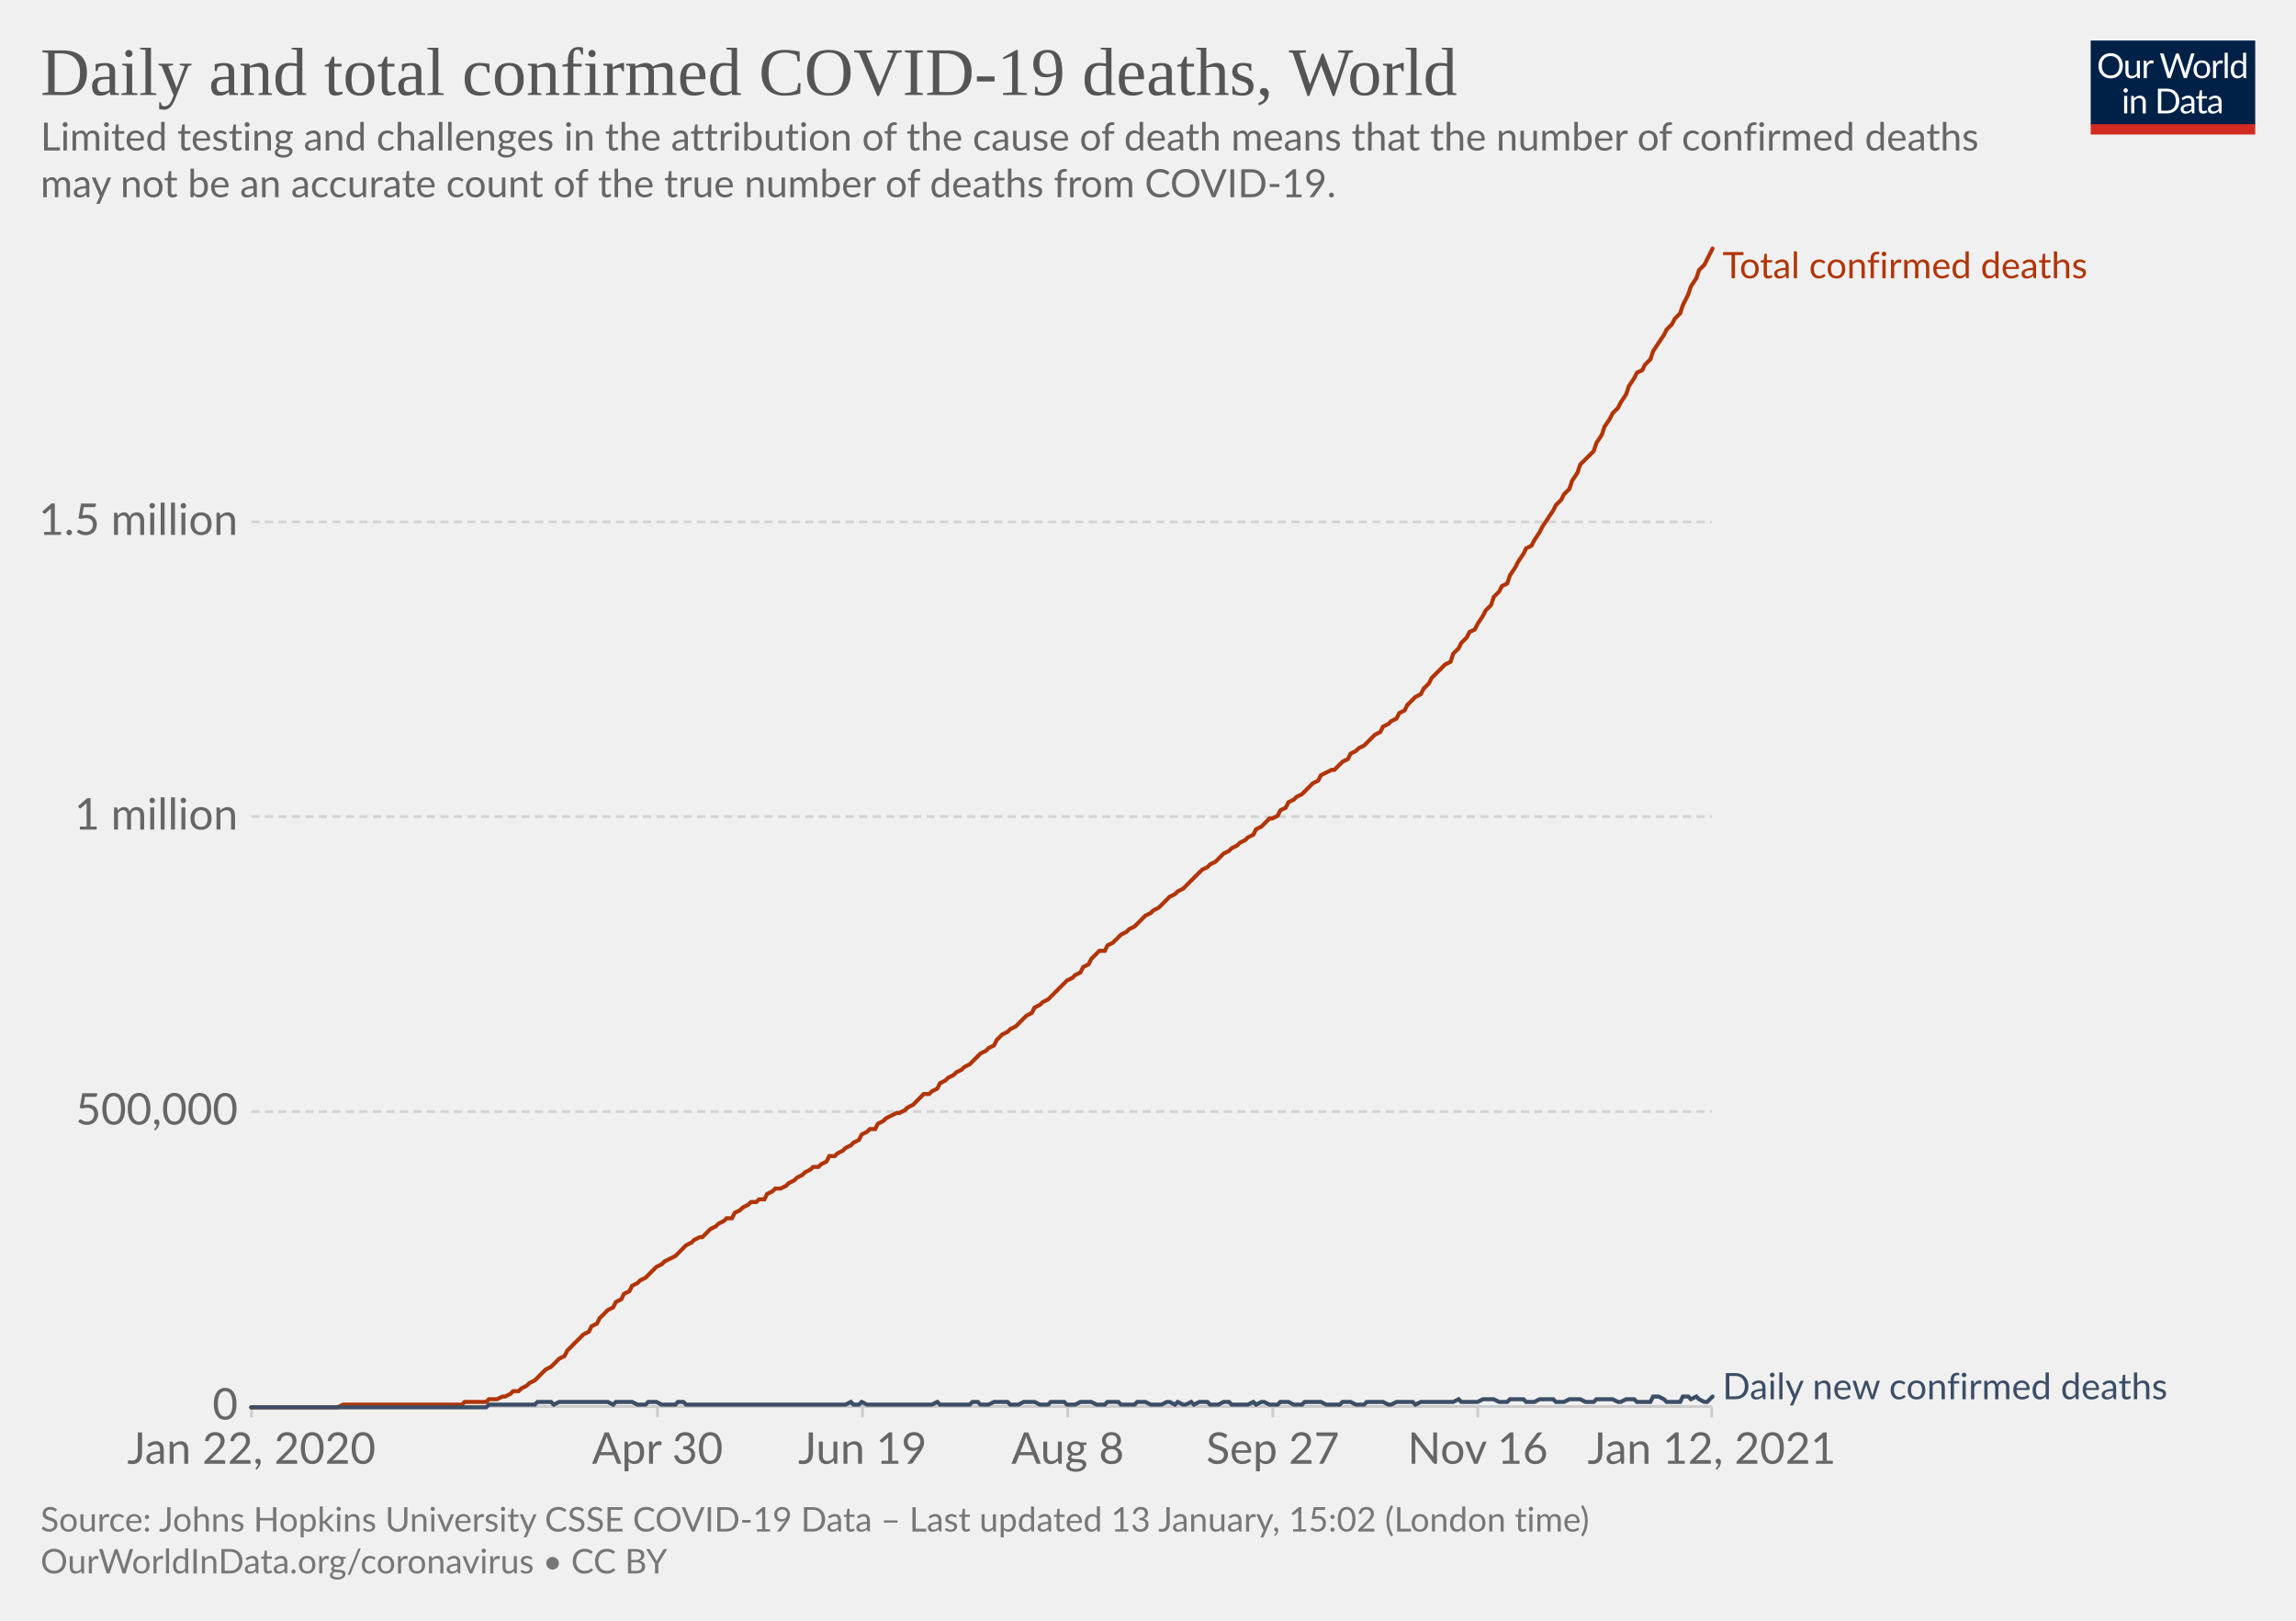
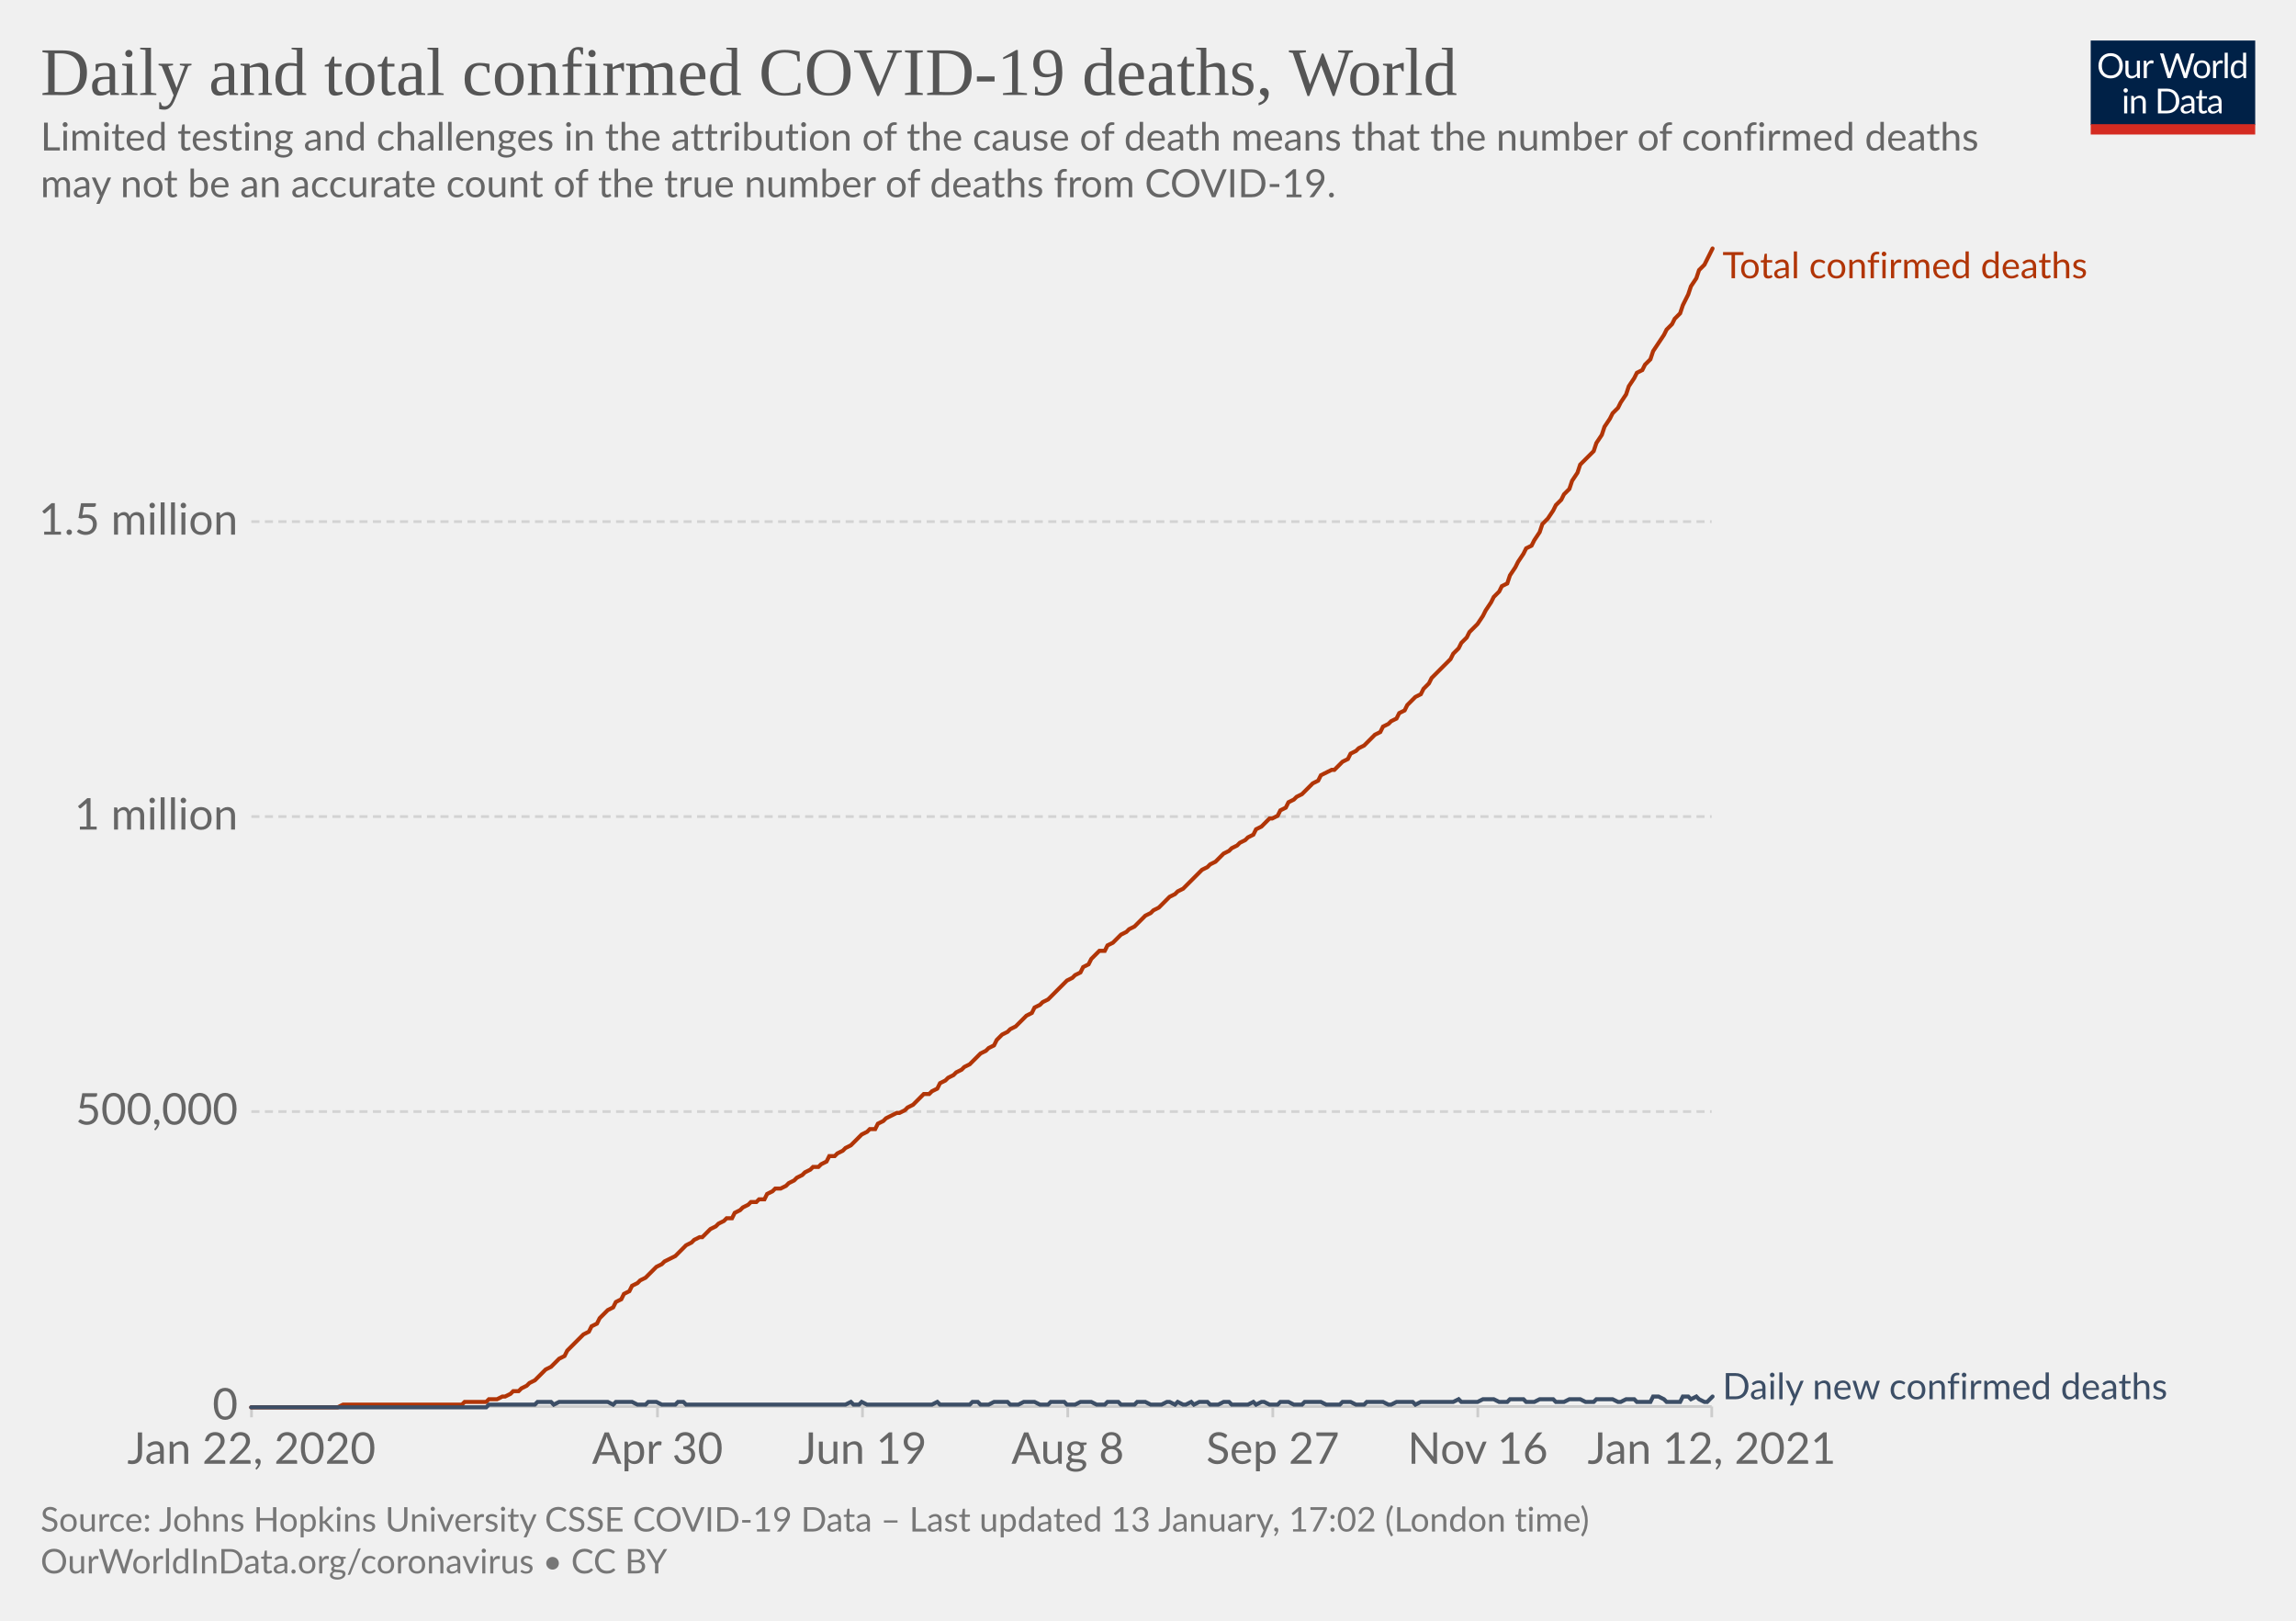
<svg xmlns="http://www.w3.org/2000/svg" version="1.1" style="background-color:#fff;-webkit-font-smoothing:antialiased" width="850" height="600" viewBox="0 0 850 600" font-family="Lato,'Helvetica Neue',Helvetica,Arial,sans-serif" font-size="18" text-rendering="optimizeLegibility">
  <g class="HeaderView">
    <g transform="matrix(.29 0 0 .29 774 15)">
      <svg width="210" height="120" viewBox="0 0 210 120" fill="none">
        <g clip-path="url(#clip0)">
          <path d="M0 0h210v107.89H0V0z" fill="#002147" />
          <path d="M40.98 32.25c0 2.36-.38 4.53-1.12 6.51a14.26 14.26 0 01-8.1 8.4c-1.9.78-4.02 1.17-6.34 1.17a16.6 16.6 0 01-6.33-1.17 14.31 14.31 0 01-8.08-8.4 18.29 18.29 0 01-1.12-6.51c0-2.36.38-4.53 1.12-6.5.75-1.97 1.8-3.67 3.17-5.1a14.32 14.32 0 014.9-3.34c1.92-.8 4.03-1.19 6.34-1.19 2.32 0 4.43.4 6.34 1.19 1.92.8 3.56 1.9 4.93 3.34a14.87 14.87 0 013.17 5.1 18.1 18.1 0 011.12 6.5zm-4.38 0c0-1.94-.26-3.68-.8-5.22a10.91 10.91 0 00-2.24-3.89 9.68 9.68 0 00-3.52-2.46 11.95 11.95 0 00-4.62-.86c-1.68 0-3.21.28-4.6.86a9.88 9.88 0 00-3.54 2.46 10.91 10.91 0 00-2.24 3.9c-.53 1.53-.8 3.27-.8 5.2 0 1.94.27 3.68.8 5.22a11.17 11.17 0 002.24 3.9 10.01 10.01 0 003.55 2.44c1.38.56 2.9.83 4.6.83s3.24-.27 4.61-.83a9.8 9.8 0 003.52-2.44 11.17 11.17 0 002.25-3.9c.53-1.54.8-3.28.8-5.21zm26.22-6.54V48H60.5c-.56 0-.9-.27-1.05-.81l-.31-2.4a12.45 12.45 0 01-3.26 2.6c-1.2.64-2.58.96-4.13.96-1.22 0-2.3-.2-3.24-.6a6.52 6.52 0 01-2.33-1.7 7.37 7.37 0 01-1.43-2.67c-.3-1.04-.46-2.2-.46-3.45V25.7h3.91v14.22c0 1.68.38 2.99 1.15 3.91.77.93 1.96 1.39 3.54 1.39 1.16 0 2.24-.27 3.23-.82a10.42 10.42 0 002.8-2.28V25.7h3.91zm8.61 4.47a9.94 9.94 0 012.6-3.56 5.64 5.64 0 013.76-1.3c.47 0 .92.05 1.34.15.44.1.83.27 1.17.49l-.3 2.92c-.09.37-.3.55-.66.55-.2 0-.5-.04-.9-.13a6.21 6.21 0 00-3.24.18 4.23 4.23 0 00-1.47.92c-.42.4-.81.9-1.17 1.5-.33.58-.64 1.26-.92 2.02V48H67.7V25.71h2.25c.42 0 .72.08.88.25.16.16.27.44.33.83l.26 3.39zm61.16-13.7L122.75 48h-3.82l-7.99-24.05a21.95 21.95 0 01-.42-1.58 38.36 38.36 0 01-.44 1.58L102.05 48h-3.83L88.4 16.47h3.54c.38 0 .7.1.95.29.26.2.43.43.5.73l6.52 21.9.28 1.28.29 1.46.3-1.46.38-1.27 7.41-21.91c.1-.25.26-.48.51-.69.27-.22.58-.33.95-.33h1.23c.38 0 .69.1.92.29a1.77 1.77 0 01.53.73l7.4 21.9a28.4 28.4 0 01.68 2.62 29.52 29.52 0 01.52-2.61l6.54-21.91a1.31 1.31 0 01.48-.7c.27-.21.58-.32.95-.32h3.32zm9.35 8.88c1.63 0 3.1.27 4.4.82a9.43 9.43 0 015.46 5.94c.5 1.4.74 2.98.74 4.73 0 1.76-.25 3.34-.74 4.75a9.43 9.43 0 01-5.46 5.92c-1.3.52-2.77.79-4.4.79-1.64 0-3.12-.27-4.44-.8a9.42 9.42 0 01-3.35-2.3c-.92-1-1.63-2.2-2.13-3.61-.49-1.41-.73-3-.73-4.75s.24-3.33.73-4.73c.5-1.43 1.2-2.64 2.13-3.63a9.4 9.4 0 013.35-2.31c1.32-.55 2.8-.82 4.44-.82zm0 19.89c2.2 0 3.84-.73 4.93-2.2 1.08-1.48 1.63-3.54 1.63-6.18 0-2.66-.55-4.72-1.63-6.2-1.09-1.49-2.73-2.23-4.93-2.23-1.12 0-2.09.2-2.93.57a5.71 5.71 0 00-2.06 1.65 7.5 7.5 0 00-1.24 2.67c-.26 1.04-.4 2.22-.4 3.54 0 2.64.55 4.7 1.64 6.18 1.1 1.47 2.76 2.2 4.99 2.2zm17.97-15.07a9.94 9.94 0 012.6-3.56 5.64 5.64 0 013.76-1.3c.47 0 .91.05 1.34.15.44.1.83.27 1.16.49l-.28 2.92c-.09.37-.31.55-.66.55-.2 0-.5-.04-.9-.13a6.2 6.2 0 00-3.24.18 4.23 4.23 0 00-1.47.92c-.43.4-.82.9-1.17 1.5a13.1 13.1 0 00-.92 2.02V48h-3.94V25.71h2.24c.43 0 .72.08.88.25.17.16.28.44.33.83l.27 3.39zm15.04-14.59V48h-3.92V15.6h3.92zm19.55 15.43a6.22 6.22 0 00-2.38-2.05 6.7 6.7 0 00-2.86-.6c-2.07 0-3.66.75-4.77 2.23-1.12 1.48-1.68 3.6-1.68 6.33 0 1.46.13 2.7.38 3.74a7.29 7.29 0 001.1 2.56 4.35 4.35 0 001.78 1.45c.7.3 1.5.46 2.4.46 1.29 0 2.41-.3 3.36-.88a9.6 9.6 0 002.67-2.49V31.02zm3.91-15.43V48h-2.33c-.56 0-.9-.27-1.06-.81l-.35-2.71a12.13 12.13 0 01-3.25 2.77 8.28 8.28 0 01-4.23 1.06 7.31 7.31 0 01-6.14-2.9c-.73-.96-1.3-2.15-1.69-3.57a18.35 18.35 0 01.07-9.48 11.29 11.29 0 011.89-3.7 8.7 8.7 0 017.06-3.34 7.96 7.96 0 016.12 2.62V15.59h3.91zM46.61 70.71V93H42.7V70.71h3.91zm.84-7c0 .39-.08.75-.24 1.09a2.81 2.81 0 01-1.52 1.47 2.67 2.67 0 01-2.16 0 2.9 2.9 0 01-1.45-1.47 2.67 2.67 0 010-2.16c.15-.35.35-.65.6-.9.25-.27.53-.47.85-.62a2.67 2.67 0 012.16 0c.35.15.65.35.9.62.27.25.47.55.62.9.16.34.24.7.24 1.08zm7.97 10.24c.49-.54 1-1.04 1.54-1.48a9.85 9.85 0 013.66-1.84 8.96 8.96 0 015.43.35c.94.4 1.72.97 2.33 1.71a7.36 7.36 0 011.43 2.67c.32 1.04.49 2.19.49 3.45V93h-3.94V78.81c0-1.69-.4-3-1.17-3.92-.76-.93-1.93-1.4-3.5-1.4a6.6 6.6 0 00-3.25.83c-1 .56-1.92 1.31-2.77 2.27V93h-3.94V70.71h2.35c.56 0 .9.28 1.04.82l.3 2.42zm57.7 3.3c0 2.36-.37 4.5-1.11 6.44a14.3 14.3 0 01-3.17 4.98 14.1 14.1 0 01-4.93 3.2c-1.9.76-4.02 1.13-6.33 1.13H85.8V61.47h11.77c2.31 0 4.42.39 6.33 1.15a13.8 13.8 0 018.1 8.18 17.75 17.75 0 011.12 6.45zm-4.37 0c0-1.94-.26-3.67-.8-5.2a10.94 10.94 0 00-2.23-3.87 9.57 9.57 0 00-3.53-2.42 12.23 12.23 0 00-4.61-.83h-7.5v24.62h7.5c1.7 0 3.24-.28 4.61-.84a9.7 9.7 0 003.53-2.4 10.94 10.94 0 002.24-3.87c.53-1.53.8-3.26.8-5.2zm19.8 5.72c-1.8.06-3.34.2-4.62.44-1.26.22-2.3.51-3.1.88-.8.36-1.37.8-1.74 1.3-.35.5-.53 1.05-.53 1.67 0 .58.1 1.1.3 1.52a3 3 0 00.76 1.05c.34.27.73.46 1.17.6a6.13 6.13 0 001.45.17 7.28 7.28 0 003.5-.81 11.95 11.95 0 002.82-2.2v-4.62zm-12.65-9.11a12.73 12.73 0 013.98-2.66c1.43-.59 3-.88 4.73-.88 1.25 0 2.36.2 3.33.61a6.81 6.81 0 013.94 4.38c.33 1.04.5 2.19.5 3.43V93h-1.74a1.8 1.8 0 01-.88-.18c-.2-.13-.36-.38-.48-.74l-.44-2.12-1.72 1.46a9.48 9.48 0 01-3.74 1.7c-.69.15-1.46.23-2.3.23-.87 0-1.69-.12-2.45-.35a5.34 5.34 0 01-3.34-2.93 6.64 6.64 0 01-.49-2.64c0-.88.25-1.72.73-2.53a6.33 6.33 0 012.35-2.17c1.09-.63 2.5-1.15 4.25-1.54 1.75-.41 3.89-.65 6.42-.7v-1.75c0-1.73-.37-3.03-1.12-3.91-.75-.9-1.84-1.34-3.28-1.34-.97 0-1.78.12-2.44.37-.64.23-1.2.5-1.7.81l-1.23.82c-.33.23-.67.35-1 .35-.27 0-.5-.07-.69-.2a2.1 2.1 0 01-.48-.53l-.7-1.25zm27.67 19.5c-1.76 0-3.12-.5-4.07-1.48-.94-.98-1.41-2.4-1.41-4.25V74h-2.68a.9.9 0 01-.6-.2c-.16-.14-.24-.36-.24-.66v-1.56l3.65-.46.9-6.89a.9.9 0 01.29-.52.88.88 0 01.62-.22H142v7.67h6.44V74H142v13.38c0 .94.22 1.63.68 2.09.45.45 1.04.68 1.76.68a3.21 3.21 0 001.85-.53l.55-.35c.16-.12.3-.18.41-.18.2 0 .4.13.55.38l1.15 1.87a7.45 7.45 0 01-2.44 1.5 8.53 8.53 0 01-2.95.52zm19.68-10.4c-1.8.07-3.34.21-4.62.45-1.26.22-2.3.51-3.1.88-.8.36-1.37.8-1.74 1.3-.35.5-.53 1.05-.53 1.67 0 .58.1 1.1.3 1.52a2.9 2.9 0 00.76 1.05c.34.27.73.46 1.17.6a6.13 6.13 0 001.45.17 7.3 7.3 0 003.5-.81 12.04 12.04 0 002.82-2.2v-4.62zm-12.65-9.1a12.72 12.72 0 013.99-2.66c1.42-.59 3-.88 4.72-.88 1.25 0 2.36.2 3.33.61a6.81 6.81 0 013.94 4.38c.33 1.04.5 2.19.5 3.43V93h-1.74a1.8 1.8 0 01-.88-.18c-.2-.13-.36-.38-.48-.74l-.44-2.12-1.72 1.46a9.48 9.48 0 01-3.74 1.7c-.69.15-1.46.23-2.3.23-.87 0-1.69-.12-2.45-.35a5.33 5.33 0 01-3.34-2.93 6.62 6.62 0 01-.49-2.64c0-.88.25-1.72.73-2.53a6.33 6.33 0 012.35-2.17c1.09-.63 2.5-1.15 4.25-1.54a31.2 31.2 0 016.42-.7v-1.75c0-1.73-.37-3.03-1.12-3.91-.75-.9-1.84-1.34-3.28-1.34-.97 0-1.78.12-2.44.37-.64.23-1.2.5-1.7.81l-1.22.82c-.34.23-.68.35-1.02.35-.26 0-.49-.07-.68-.2a1.88 1.88 0 01-.48-.53l-.7-1.25zM40.98 32.25c0 2.36-.38 4.53-1.12 6.51a14.26 14.26 0 01-8.1 8.4c-1.9.78-4.02 1.17-6.34 1.17a16.6 16.6 0 01-6.33-1.17 14.31 14.31 0 01-8.08-8.4 18.29 18.29 0 01-1.12-6.51c0-2.36.38-4.53 1.12-6.5.75-1.97 1.8-3.67 3.17-5.1a14.32 14.32 0 014.9-3.34c1.92-.8 4.03-1.19 6.34-1.19 2.32 0 4.43.4 6.34 1.19 1.92.8 3.56 1.9 4.93 3.34a14.87 14.87 0 013.17 5.1 18.1 18.1 0 011.12 6.5zm-4.38 0c0-1.94-.26-3.68-.8-5.22a10.91 10.91 0 00-2.24-3.89 9.68 9.68 0 00-3.52-2.46 11.95 11.95 0 00-4.62-.86c-1.68 0-3.21.28-4.6.86a9.88 9.88 0 00-3.54 2.46 10.91 10.91 0 00-2.24 3.9c-.53 1.53-.8 3.27-.8 5.2 0 1.94.27 3.68.8 5.22a11.17 11.17 0 002.24 3.9 10.01 10.01 0 003.55 2.44c1.38.56 2.9.83 4.6.83s3.24-.27 4.61-.83a9.8 9.8 0 003.52-2.44 11.17 11.17 0 002.25-3.9c.53-1.54.8-3.28.8-5.21zm26.22-6.54V48H60.5c-.56 0-.9-.27-1.05-.81l-.31-2.4a12.45 12.45 0 01-3.26 2.6c-1.2.64-2.58.96-4.13.96-1.22 0-2.3-.2-3.24-.6a6.52 6.52 0 01-2.33-1.7 7.37 7.37 0 01-1.43-2.67c-.3-1.04-.46-2.2-.46-3.45V25.7h3.91v14.22c0 1.68.38 2.99 1.15 3.91.77.93 1.96 1.39 3.54 1.39 1.16 0 2.24-.27 3.23-.82a10.42 10.42 0 002.8-2.28V25.7h3.91zm8.61 4.47a9.94 9.94 0 012.6-3.56 5.64 5.64 0 013.76-1.3c.47 0 .92.05 1.34.15.44.1.83.27 1.17.49l-.3 2.92c-.09.37-.3.55-.66.55-.2 0-.5-.04-.9-.13a6.21 6.21 0 00-3.24.18 4.23 4.23 0 00-1.47.92c-.42.4-.81.9-1.17 1.5-.33.58-.64 1.26-.92 2.02V48H67.7V25.71h2.25c.42 0 .72.08.88.25.16.16.27.44.33.83l.26 3.39zm61.16-13.7L122.75 48h-3.82l-7.99-24.05a21.95 21.95 0 01-.42-1.58 38.36 38.36 0 01-.44 1.58L102.05 48h-3.83L88.4 16.47h3.54c.38 0 .7.1.95.29.26.2.43.43.5.73l6.52 21.9.28 1.28.29 1.46.3-1.46.38-1.27 7.41-21.91c.1-.25.26-.48.51-.69.27-.22.58-.33.95-.33h1.23c.38 0 .69.1.92.29a1.77 1.77 0 01.53.73l7.4 21.9a28.4 28.4 0 01.68 2.62 29.52 29.52 0 01.52-2.61l6.54-21.91a1.31 1.31 0 01.48-.7c.27-.21.58-.32.95-.32h3.32zm9.35 8.88c1.63 0 3.1.27 4.4.82a9.43 9.43 0 015.46 5.94c.5 1.4.74 2.98.74 4.73 0 1.76-.25 3.34-.74 4.75a9.43 9.43 0 01-5.46 5.92c-1.3.52-2.77.79-4.4.79-1.64 0-3.12-.27-4.44-.8a9.42 9.42 0 01-3.35-2.3c-.92-1-1.63-2.2-2.13-3.61-.49-1.41-.73-3-.73-4.75s.24-3.33.73-4.73c.5-1.43 1.2-2.64 2.13-3.63a9.4 9.4 0 013.35-2.31c1.32-.55 2.8-.82 4.44-.82zm0 19.89c2.2 0 3.84-.73 4.93-2.2 1.08-1.48 1.63-3.54 1.63-6.18 0-2.66-.55-4.72-1.63-6.2-1.09-1.49-2.73-2.23-4.93-2.23-1.12 0-2.09.2-2.93.57a5.71 5.71 0 00-2.06 1.65 7.5 7.5 0 00-1.24 2.67c-.26 1.04-.4 2.22-.4 3.54 0 2.64.55 4.7 1.64 6.18 1.1 1.47 2.76 2.2 4.99 2.2zm17.97-15.07a9.94 9.94 0 012.6-3.56 5.64 5.64 0 013.76-1.3c.47 0 .91.05 1.34.15.44.1.83.27 1.16.49l-.28 2.92c-.09.37-.31.55-.66.55-.2 0-.5-.04-.9-.13a6.2 6.2 0 00-3.24.18 4.23 4.23 0 00-1.47.92c-.43.4-.82.9-1.17 1.5a13.1 13.1 0 00-.92 2.02V48h-3.94V25.71h2.24c.43 0 .72.08.88.25.17.16.28.44.33.83l.27 3.39zm15.04-14.59V48h-3.92V15.6h3.92zm19.55 15.43a6.22 6.22 0 00-2.38-2.05 6.7 6.7 0 00-2.86-.6c-2.07 0-3.66.75-4.77 2.23-1.12 1.48-1.68 3.6-1.68 6.33 0 1.46.13 2.7.38 3.74a7.29 7.29 0 001.1 2.56 4.35 4.35 0 001.78 1.45c.7.3 1.5.46 2.4.46 1.29 0 2.41-.3 3.36-.88a9.6 9.6 0 002.67-2.49V31.02zm3.91-15.43V48h-2.33c-.56 0-.9-.27-1.06-.81l-.35-2.71a12.13 12.13 0 01-3.25 2.77 8.28 8.28 0 01-4.23 1.06 7.31 7.31 0 01-6.14-2.9c-.73-.96-1.3-2.15-1.69-3.57a18.35 18.35 0 01.07-9.48 11.29 11.29 0 011.89-3.7 8.7 8.7 0 017.06-3.34 7.96 7.96 0 016.12 2.62V15.59h3.91zM46.61 70.71V93H42.7V70.71h3.91zm.84-7c0 .39-.08.75-.24 1.09a2.81 2.81 0 01-1.52 1.47 2.67 2.67 0 01-2.16 0 2.9 2.9 0 01-1.45-1.47 2.67 2.67 0 010-2.16c.15-.35.35-.65.6-.9.25-.27.53-.47.85-.62a2.67 2.67 0 012.16 0c.35.15.65.35.9.62.27.25.47.55.62.9.16.34.24.7.24 1.08zm7.97 10.24c.49-.54 1-1.04 1.54-1.48a9.85 9.85 0 013.66-1.84 8.96 8.96 0 015.43.35c.94.4 1.72.97 2.33 1.71a7.36 7.36 0 011.43 2.67c.32 1.04.49 2.19.49 3.45V93h-3.94V78.81c0-1.69-.4-3-1.17-3.92-.76-.93-1.93-1.4-3.5-1.4a6.6 6.6 0 00-3.25.83c-1 .56-1.92 1.31-2.77 2.27V93h-3.94V70.71h2.35c.56 0 .9.28 1.04.82l.3 2.42zm57.7 3.3c0 2.36-.37 4.5-1.11 6.44a14.3 14.3 0 01-3.17 4.98 14.1 14.1 0 01-4.93 3.2c-1.9.76-4.02 1.13-6.33 1.13H85.8V61.47h11.77c2.31 0 4.42.39 6.33 1.15a13.8 13.8 0 018.1 8.18 17.75 17.75 0 011.12 6.45zm-4.37 0c0-1.94-.26-3.67-.8-5.2a10.94 10.94 0 00-2.23-3.87 9.57 9.57 0 00-3.53-2.42 12.23 12.23 0 00-4.61-.83h-7.5v24.62h7.5c1.7 0 3.24-.28 4.61-.84a9.7 9.7 0 003.53-2.4 10.94 10.94 0 002.24-3.87c.53-1.53.8-3.26.8-5.2zm19.8 5.72c-1.8.06-3.34.2-4.62.44-1.26.22-2.3.51-3.1.88-.8.36-1.37.8-1.74 1.3-.35.5-.53 1.05-.53 1.67 0 .58.1 1.1.3 1.52a3 3 0 00.76 1.05c.34.27.73.46 1.17.6a6.13 6.13 0 001.45.17 7.28 7.28 0 003.5-.81 11.95 11.95 0 002.82-2.2v-4.62zm-12.65-9.11a12.73 12.73 0 013.98-2.66c1.43-.59 3-.88 4.73-.88 1.25 0 2.36.2 3.33.61a6.81 6.81 0 013.94 4.38c.33 1.04.5 2.19.5 3.43V93h-1.74a1.8 1.8 0 01-.88-.18c-.2-.13-.36-.38-.48-.74l-.44-2.12-1.72 1.46a9.48 9.48 0 01-3.74 1.7c-.69.15-1.46.23-2.3.23-.87 0-1.69-.12-2.45-.35a5.34 5.34 0 01-3.34-2.93 6.64 6.64 0 01-.49-2.64c0-.88.25-1.72.73-2.53a6.33 6.33 0 012.35-2.17c1.09-.63 2.5-1.15 4.25-1.54 1.75-.41 3.89-.65 6.42-.7v-1.75c0-1.73-.37-3.03-1.12-3.91-.75-.9-1.84-1.34-3.28-1.34-.97 0-1.78.12-2.44.37-.64.23-1.2.5-1.7.81l-1.23.82c-.33.23-.67.35-1 .35-.27 0-.5-.07-.69-.2a2.1 2.1 0 01-.48-.53l-.7-1.25zm27.67 19.5c-1.76 0-3.12-.5-4.07-1.48-.94-.98-1.41-2.4-1.41-4.25V74h-2.68a.9.9 0 01-.6-.2c-.16-.14-.24-.36-.24-.66v-1.56l3.65-.46.9-6.89a.9.9 0 01.29-.52.88.88 0 01.62-.22H142v7.67h6.44V74H142v13.38c0 .94.22 1.63.68 2.09.45.45 1.04.68 1.76.68a3.21 3.21 0 001.85-.53l.55-.35c.16-.12.3-.18.41-.18.2 0 .4.13.55.38l1.15 1.87a7.45 7.45 0 01-2.44 1.5 8.53 8.53 0 01-2.95.52zm19.68-10.4c-1.8.07-3.34.21-4.62.45-1.26.22-2.3.51-3.1.88-.8.36-1.37.8-1.74 1.3-.35.5-.53 1.05-.53 1.67 0 .58.1 1.1.3 1.52a2.9 2.9 0 00.76 1.05c.34.27.73.46 1.17.6a6.13 6.13 0 001.45.17 7.3 7.3 0 003.5-.81 12.04 12.04 0 002.82-2.2v-4.62zm-12.65-9.1a12.72 12.72 0 013.99-2.66c1.42-.59 3-.88 4.72-.88 1.25 0 2.36.2 3.33.61a6.81 6.81 0 013.94 4.38c.33 1.04.5 2.19.5 3.43V93h-1.74a1.8 1.8 0 01-.88-.18c-.2-.13-.36-.38-.48-.74l-.44-2.12-1.72 1.46a9.48 9.48 0 01-3.74 1.7c-.69.15-1.46.23-2.3.23-.87 0-1.69-.12-2.45-.35a5.33 5.33 0 01-3.34-2.93 6.62 6.62 0 01-.49-2.64c0-.88.25-1.72.73-2.53a6.33 6.33 0 012.35-2.17c1.09-.63 2.5-1.15 4.25-1.54a31.2 31.2 0 016.42-.7v-1.75c0-1.73-.37-3.03-1.12-3.91-.75-.9-1.84-1.34-3.28-1.34-.97 0-1.78.12-2.44.37-.64.23-1.2.5-1.7.81l-1.22.82c-.34.23-.68.35-1.02.35-.26 0-.49-.07-.68-.2a1.88 1.88 0 01-.48-.53l-.7-1.25zM40.98 32.25c0 2.36-.38 4.53-1.12 6.51a14.26 14.26 0 01-8.1 8.4c-1.9.78-4.02 1.17-6.34 1.17a16.6 16.6 0 01-6.33-1.17 14.31 14.31 0 01-8.08-8.4 18.29 18.29 0 01-1.12-6.51c0-2.36.38-4.53 1.12-6.5.75-1.97 1.8-3.67 3.17-5.1a14.32 14.32 0 014.9-3.34c1.92-.8 4.03-1.19 6.34-1.19 2.32 0 4.43.4 6.34 1.19 1.92.8 3.56 1.9 4.93 3.34a14.87 14.87 0 013.17 5.1 18.1 18.1 0 011.12 6.5zm-4.38 0c0-1.94-.26-3.68-.8-5.22a10.91 10.91 0 00-2.24-3.89 9.68 9.68 0 00-3.52-2.46 11.95 11.95 0 00-4.62-.86c-1.68 0-3.21.28-4.6.86a9.88 9.88 0 00-3.54 2.46 10.91 10.91 0 00-2.24 3.9c-.53 1.53-.8 3.27-.8 5.2 0 1.94.27 3.68.8 5.22a11.17 11.17 0 002.24 3.9 10.01 10.01 0 003.55 2.44c1.38.56 2.9.83 4.6.83s3.24-.27 4.61-.83a9.8 9.8 0 003.52-2.44 11.17 11.17 0 002.25-3.9c.53-1.54.8-3.28.8-5.21zm26.22-6.54V48H60.5c-.56 0-.9-.27-1.05-.81l-.31-2.4a12.45 12.45 0 01-3.26 2.6c-1.2.64-2.58.96-4.13.96-1.22 0-2.3-.2-3.24-.6a6.52 6.52 0 01-2.33-1.7 7.37 7.37 0 01-1.43-2.67c-.3-1.04-.46-2.2-.46-3.45V25.7h3.91v14.22c0 1.68.38 2.99 1.15 3.91.77.93 1.96 1.39 3.54 1.39 1.16 0 2.24-.27 3.23-.82a10.42 10.42 0 002.8-2.28V25.7h3.91zm8.61 4.47a9.94 9.94 0 012.6-3.56 5.64 5.64 0 013.76-1.3c.47 0 .92.05 1.34.15.44.1.83.27 1.17.49l-.3 2.92c-.09.37-.3.55-.66.55-.2 0-.5-.04-.9-.13a6.21 6.21 0 00-3.24.18 4.23 4.23 0 00-1.47.92c-.42.4-.81.9-1.17 1.5-.33.58-.64 1.26-.92 2.02V48H67.7V25.71h2.25c.42 0 .72.08.88.25.16.16.27.44.33.83l.26 3.39zm61.16-13.7L122.75 48h-3.82l-7.99-24.05a21.95 21.95 0 01-.42-1.58 38.36 38.36 0 01-.44 1.58L102.05 48h-3.83L88.4 16.47h3.54c.38 0 .7.1.95.29.26.2.43.43.5.73l6.52 21.9.28 1.28.29 1.46.3-1.46.38-1.27 7.41-21.91c.1-.25.26-.48.51-.69.27-.22.58-.33.95-.33h1.23c.38 0 .69.1.92.29a1.77 1.77 0 01.53.73l7.4 21.9a28.4 28.4 0 01.68 2.62 29.52 29.52 0 01.52-2.61l6.54-21.91a1.31 1.31 0 01.48-.7c.27-.21.58-.32.95-.32h3.32zm9.35 8.88c1.63 0 3.1.27 4.4.82a9.43 9.43 0 015.46 5.94c.5 1.4.74 2.98.74 4.73 0 1.76-.25 3.34-.74 4.75a9.43 9.43 0 01-5.46 5.92c-1.3.52-2.77.79-4.4.79-1.64 0-3.12-.27-4.44-.8a9.42 9.42 0 01-3.35-2.3c-.92-1-1.63-2.2-2.13-3.61-.49-1.41-.73-3-.73-4.75s.24-3.33.73-4.73c.5-1.43 1.2-2.64 2.13-3.63a9.4 9.4 0 013.35-2.31c1.32-.55 2.8-.82 4.44-.82zm0 19.89c2.2 0 3.84-.73 4.93-2.2 1.08-1.48 1.63-3.54 1.63-6.18 0-2.66-.55-4.72-1.63-6.2-1.09-1.49-2.73-2.23-4.93-2.23-1.12 0-2.09.2-2.93.57a5.71 5.71 0 00-2.06 1.65 7.5 7.5 0 00-1.24 2.67c-.26 1.04-.4 2.22-.4 3.54 0 2.64.55 4.7 1.64 6.18 1.1 1.47 2.76 2.2 4.99 2.2zm17.97-15.07a9.94 9.94 0 012.6-3.56 5.64 5.64 0 013.76-1.3c.47 0 .91.05 1.34.15.44.1.83.27 1.16.49l-.28 2.92c-.09.37-.31.55-.66.55-.2 0-.5-.04-.9-.13a6.2 6.2 0 00-3.24.18 4.23 4.23 0 00-1.47.92c-.43.4-.82.9-1.17 1.5a13.1 13.1 0 00-.92 2.02V48h-3.94V25.71h2.24c.43 0 .72.08.88.25.17.16.28.44.33.83l.27 3.39zm15.04-14.59V48h-3.92V15.6h3.92zm19.55 15.43a6.22 6.22 0 00-2.38-2.05 6.7 6.7 0 00-2.86-.6c-2.07 0-3.66.75-4.77 2.23-1.12 1.48-1.68 3.6-1.68 6.33 0 1.46.13 2.7.38 3.74a7.29 7.29 0 001.1 2.56 4.35 4.35 0 001.78 1.45c.7.3 1.5.46 2.4.46 1.29 0 2.41-.3 3.36-.88a9.6 9.6 0 002.67-2.49V31.02zm3.91-15.43V48h-2.33c-.56 0-.9-.27-1.06-.81l-.35-2.71a12.13 12.13 0 01-3.25 2.77 8.28 8.28 0 01-4.23 1.06 7.31 7.31 0 01-6.14-2.9c-.73-.96-1.3-2.15-1.69-3.57a18.35 18.35 0 01.07-9.48 11.29 11.29 0 011.89-3.7 8.7 8.7 0 017.06-3.34 7.96 7.96 0 016.12 2.62V15.59h3.91zM46.61 70.71V93H42.7V70.71h3.91zm.84-7c0 .39-.08.75-.24 1.09a2.81 2.81 0 01-1.52 1.47 2.67 2.67 0 01-2.16 0 2.9 2.9 0 01-1.45-1.47 2.67 2.67 0 010-2.16c.15-.35.35-.65.6-.9.25-.27.53-.47.85-.62a2.67 2.67 0 012.16 0c.35.15.65.35.9.62.27.25.47.55.62.9.16.34.24.7.24 1.08zm7.97 10.24c.49-.54 1-1.04 1.54-1.48a9.85 9.85 0 013.66-1.84 8.96 8.96 0 015.43.35c.94.4 1.72.97 2.33 1.71a7.36 7.36 0 011.43 2.67c.32 1.04.49 2.19.49 3.45V93h-3.94V78.81c0-1.69-.4-3-1.17-3.92-.76-.93-1.93-1.4-3.5-1.4a6.6 6.6 0 00-3.25.83c-1 .56-1.92 1.31-2.77 2.27V93h-3.94V70.71h2.35c.56 0 .9.28 1.04.82l.3 2.42zm57.7 3.3c0 2.36-.37 4.5-1.11 6.44a14.3 14.3 0 01-3.17 4.98 14.1 14.1 0 01-4.93 3.2c-1.9.76-4.02 1.13-6.33 1.13H85.8V61.47h11.77c2.31 0 4.42.39 6.33 1.15a13.8 13.8 0 018.1 8.18 17.75 17.75 0 011.12 6.45zm-4.37 0c0-1.94-.26-3.67-.8-5.2a10.94 10.94 0 00-2.23-3.87 9.57 9.57 0 00-3.53-2.42 12.23 12.23 0 00-4.61-.83h-7.5v24.62h7.5c1.7 0 3.24-.28 4.61-.84a9.7 9.7 0 003.53-2.4 10.94 10.94 0 002.24-3.87c.53-1.53.8-3.26.8-5.2zm19.8 5.72c-1.8.06-3.34.2-4.62.44-1.26.22-2.3.51-3.1.88-.8.36-1.37.8-1.74 1.3-.35.5-.53 1.05-.53 1.67 0 .58.1 1.1.3 1.52a3 3 0 00.76 1.05c.34.27.73.46 1.17.6a6.13 6.13 0 001.45.17 7.28 7.28 0 003.5-.81 11.95 11.95 0 002.82-2.2v-4.62zm-12.65-9.11a12.73 12.73 0 013.98-2.66c1.43-.59 3-.88 4.73-.88 1.25 0 2.36.2 3.33.61a6.81 6.81 0 013.94 4.38c.33 1.04.5 2.19.5 3.43V93h-1.74a1.8 1.8 0 01-.88-.18c-.2-.13-.36-.38-.48-.74l-.44-2.12-1.72 1.46a9.48 9.48 0 01-3.74 1.7c-.69.15-1.46.23-2.3.23-.87 0-1.69-.12-2.45-.35a5.34 5.34 0 01-3.34-2.93 6.64 6.64 0 01-.49-2.64c0-.88.25-1.72.73-2.53a6.33 6.33 0 012.35-2.17c1.09-.63 2.5-1.15 4.25-1.54 1.75-.41 3.89-.65 6.42-.7v-1.75c0-1.73-.37-3.03-1.12-3.91-.75-.9-1.84-1.34-3.28-1.34-.97 0-1.78.12-2.44.37-.64.23-1.2.5-1.7.81l-1.23.82c-.33.23-.67.35-1 .35-.27 0-.5-.07-.69-.2a2.1 2.1 0 01-.48-.53l-.7-1.25zm27.67 19.5c-1.76 0-3.12-.5-4.07-1.48-.94-.98-1.41-2.4-1.41-4.25V74h-2.68a.9.9 0 01-.6-.2c-.16-.14-.24-.36-.24-.66v-1.56l3.65-.46.9-6.89a.9.9 0 01.29-.52.88.88 0 01.62-.22H142v7.67h6.44V74H142v13.38c0 .94.22 1.63.68 2.09.45.45 1.04.68 1.76.68a3.21 3.21 0 001.85-.53l.55-.35c.16-.12.3-.18.41-.18.2 0 .4.13.55.38l1.15 1.87a7.45 7.45 0 01-2.44 1.5 8.53 8.53 0 01-2.95.52zm19.68-10.4c-1.8.07-3.34.21-4.62.45-1.26.22-2.3.51-3.1.88-.8.36-1.37.8-1.74 1.3-.35.5-.53 1.05-.53 1.67 0 .58.1 1.1.3 1.52a2.9 2.9 0 00.76 1.05c.34.27.73.46 1.17.6a6.13 6.13 0 001.45.17 7.3 7.3 0 003.5-.81 12.04 12.04 0 002.82-2.2v-4.62zm-12.65-9.1a12.72 12.72 0 013.99-2.66c1.42-.59 3-.88 4.72-.88 1.25 0 2.36.2 3.33.61a6.81 6.81 0 013.94 4.38c.33 1.04.5 2.19.5 3.43V93h-1.74a1.8 1.8 0 01-.88-.18c-.2-.13-.36-.38-.48-.74l-.44-2.12-1.72 1.46a9.48 9.48 0 01-3.74 1.7c-.69.15-1.46.23-2.3.23-.87 0-1.69-.12-2.45-.35a5.33 5.33 0 01-3.34-2.93 6.62 6.62 0 01-.49-2.64c0-.88.25-1.72.73-2.53a6.33 6.33 0 012.35-2.17c1.09-.63 2.5-1.15 4.25-1.54a31.2 31.2 0 016.42-.7v-1.75c0-1.73-.37-3.03-1.12-3.91-.75-.9-1.84-1.34-3.28-1.34-.97 0-1.78.12-2.44.37-.64.23-1.2.5-1.7.81l-1.22.82c-.34.23-.68.35-1.02.35-.26 0-.49-.07-.68-.2a1.88 1.88 0 01-.48-.53l-.7-1.25z" fill="#fff" />
          <path fill="#D42B21" d="M0 106.79h210V120H0z" />
        </g>
        <defs>
          <clipPath id="clip0">
            <path fill="#fff" d="M0 0h210v120H0z" />
          </clipPath>
        </defs>
      </svg>
    </g>
    <a href="https://ourworldindata.org/grapher/total-daily-covid-deaths?time=2019-12-31..latest" target="_blank" rel="noopener" font-family="&quot;Playfair Display&quot;,Georgia,&quot;Times New Roman&quot;,serif">
      <text font-size="25.2" x="15" y="35.2" fill="#555">
        <tspan x="15" y="35.16">Daily and total confirmed COVID-19 deaths, World</tspan>
      </text>
    </a>
    <text font-size="14.4" x="15" y="55.7" fill="#666">
      <tspan x="15" y="55.72">Limited testing and challenges in the attribution of the cause of death means that the number of confirmed deaths</tspan>
      <tspan x="15" y="73">may not be an accurate count of the true number of deaths from COVID-19.</tspan>
    </text>
  </g>
  <g class="LineChart">
    <defs>
      <clipPath id="a">
        <path d="M83.06 0h830v899.4h-830z" />
      </clipPath>
    </defs>
    <g class="DualAxisView">
      <g class="HorizontalAxis">
        <path stroke="#ccc" d="M93.1 520.7v4M243.4 520.7v4M319.3 520.7v4M395.3 520.7v4M471.2 520.7v4M547.1 520.7v4M633.7 520.7v4" />
        <text x="93.1" y="541.9" fill="#666" text-anchor="middle" font-size="16.2">Jan 22, 2020</text>
        <text x="243.4" y="541.9" fill="#666" text-anchor="middle" font-size="16.2">Apr 30</text>
        <text x="319.3" y="541.9" fill="#666" text-anchor="middle" font-size="16.2">Jun 19</text>
        <text x="395.3" y="541.9" fill="#666" text-anchor="middle" font-size="16.2">Aug 8</text>
        <text x="471.2" y="541.9" fill="#666" text-anchor="middle" font-size="16.2">Sep 27</text>
        <text x="547.1" y="541.9" fill="#666" text-anchor="middle" font-size="16.2">Nov 16</text>
        <text x="633.7" y="541.9" fill="#666" text-anchor="middle" font-size="16.2">Jan 12, 2021</text>
      </g>
      <g class="VerticalAxis" fill="#666" dominant-baseline="middle" text-anchor="end" font-size="16.2">
        <text x="88.06" y="520.7">0</text>
        <text x="88.06" y="411.5">500,000</text>
        <text x="88.06" y="302.3">1 million</text>
-         <text x="88.06" y="193.2">1.5 million</text>
+         <text x="88.06" y="193.1">1.5 million</text>
      </g>
      <g class="AxisGridLines horizontalLines">
        <path stroke="#ccc" d="M93.06 520.7h540.62" />
-         <path stroke="#d3d3d3" stroke-dasharray="3,2" d="M93.06 411.5h540.62M93.06 302.3h540.62M93.06 193.2h540.62" />
+         <path stroke="#d3d3d3" stroke-dasharray="3,2" d="M93.06 411.5h540.62M93.06 302.3h540.62M93.06 193.1h540.62" />
      </g>
    </g>
    <g clip-path="url(#a)">
      <g class="LineLabels" cursor="default">
        <g class="legendMark">
          <text font-size="13.5" x="637.7" y="103" fill="#B13507">
            <tspan x="637.68" y="103">Total confirmed deaths</tspan>
          </text>
        </g>
        <g class="legendMark">
          <text font-size="13.5" x="637.7" y="518" fill="#3C4E66">
            <tspan x="637.68" y="518">Daily new confirmed deaths</tspan>
          </text>
        </g>
      </g>
      <g class="Lines">
        <g class="key-World_0">
-           <path stroke="#B13507" stroke-linecap="round" d="M93 521h32l2-1h44l1-1h8l1-1h3l2-1h1l2-1 1-1h2l1-1 2-1 1-1 2-1 1-1 2-2 1-1 2-1 1-1 2-2 2-1 1-2 2-2 1-1 2-2 1-1 2-1 1-2 2-1 1-2 2-2 1-1 2-1 1-2 2-1 1-2 2-1 1-2 2-1 1-1 2-1 1-1 2-2 1-1 2-1 1-1 2-1 2-1 1-1 2-2 1-1 2-1 1-1 2-1h1l2-2 1-1 2-1 1-1 2-1 1-1h2l1-2 2-1 1-1 2-1 1-1h2l1-1h2l1-2 2-1 1-1h2l2-1 1-1 2-1 1-1 2-1 1-1 2-1 1-1h2l1-1 2-1 1-2h2l1-1 2-1 1-1 2-1 1-1 2-1 1-2 2-1 1-1h2l1-2 2-1 1-1 2-1 2-1h1l2-1 1-1 2-1 1-1 2-2 1-1h2l1-1 2-1 1-2 2-1 1-1 2-1 1-1 2-1 1-1 2-1 1-1 2-2 1-1 2-1 1-1 2-1 1-2 2-2 2-1 1-1 2-1 1-1 2-2 1-1 2-1 1-2 2-1 1-1 2-1 1-1 2-2 1-1 2-2 1-1 2-1 1-1 2-1 1-2 2-1 1-2 2-2 1-1h2l1-2 2-1 2-2 1-1 2-1 1-1 2-1 1-1 2-2 1-1 2-1 1-1 2-1 1-1 2-2 1-1 2-1 1-1 2-1 1-1 2-2 1-1 2-2 1-1 2-1 1-1 2-1 1-1 2-2 2-1 1-1 2-1 1-1 2-1 1-1 2-1 1-2 2-1 1-1 2-2h1l2-1 1-2 2-1 1-2 2-1 1-1 2-1 1-1 2-2 1-1 2-1 1-2 2-1 2-1h1l2-2 1-1 2-1 1-2 2-1 1-1 2-1 1-1 2-2 1-1 2-1 1-2 2-1 1-1 2-1 1-2 2-1 1-2 2-2 1-1 2-1 1-2 2-2 1-2 2-2 2-2 1-1 2-1 1-3 2-2 1-2 2-2 1-2 2-1 1-2 2-3 1-2 2-2 1-3 2-2 1-2 2-1 1-3 2-3 1-2 2-3 1-2 2-1 1-2 2-3 1-2 2-3 2-3 1-2 2-2 1-2 2-2 1-3 2-3 1-3 2-2 1-1 2-2 1-3 2-3 1-3 2-3 1-2 2-2 1-2 2-3 1-3 2-3 1-2 2-1 1-2 2-2 1-3 2-3 2-3 1-2 2-2 1-2 2-2 1-3 2-4 1-3 2-3 1-3 2-2 1-2 2-4" fill="none" stroke-width="1.5" />
+           <path stroke="#B13507" stroke-linecap="round" d="M93 521h32l2-1h44l1-1h8l1-1h3l2-1h1l2-1 1-1h2l1-1 2-1 1-1 2-1 1-1 2-2 1-1 2-1 1-1 2-2 2-1 1-2 2-2 1-1 2-2 1-1 2-1 1-2 2-1 1-2 2-2 1-1 2-1 1-2 2-1 1-2 2-1 1-2 2-1 1-1 2-1 1-1 2-2 1-1 2-1 1-1 2-1 2-1 1-1 2-2 1-1 2-1 1-1 2-1h1l2-2 1-1 2-1 1-1 2-1 1-1h2l1-2 2-1 1-1 2-1 1-1h2l1-1h2l1-2 2-1 1-1h2l2-1 1-1 2-1 1-1 2-1 1-1 2-1 1-1h2l1-1 2-1 1-2h2l1-1 2-1 1-1 2-1 1-1 2-2 1-1 2-1 1-1h2l1-2 2-1 1-1 2-1 2-1h1l2-1 1-1 2-1 1-1 2-2 1-1h2l1-1 2-1 1-2 2-1 1-1 2-1 1-1 2-1 1-1 2-1 1-1 2-2 1-1 2-1 1-1 2-1 1-2 2-2 2-1 1-1 2-1 1-1 2-2 1-1 2-1 1-2 2-1 1-1 2-1 1-1 2-2 1-1 2-2 1-1 2-1 1-1 2-1 1-2 2-1 1-2 2-2 1-1h2l1-2 2-1 2-2 1-1 2-1 1-1 2-1 1-1 2-2 1-1 2-1 1-1 2-1 1-1 2-2 1-1 2-1 1-1 2-1 1-1 2-2 1-1 2-2 1-1 2-1 1-1 2-1 1-1 2-2 2-1 1-1 2-1 1-1 2-1 1-1 2-1 1-2 2-1 1-1 2-2h1l2-1 1-2 2-1 1-2 2-1 1-1 2-1 1-1 2-2 1-1 2-1 1-2 2-1 2-1h1l2-2 1-1 2-1 1-2 2-1 1-1 2-1 1-1 2-2 1-1 2-1 1-2 2-1 1-1 2-1 1-2 2-1 1-2 2-2 1-1 2-1 1-2 2-2 1-2 2-2 2-2 1-1 2-2 1-2 2-2 1-2 2-2 1-2 2-2 1-1 2-3 1-2 2-3 1-2 2-2 1-2 2-1 1-3 2-3 1-2 2-3 1-2 2-1 1-2 2-3 1-3 2-2 2-3 1-2 2-2 1-2 2-2 1-3 2-3 1-3 2-2 1-1 2-2 1-3 2-3 1-3 2-3 1-2 2-2 1-2 2-3 1-3 2-3 1-2 2-1 1-2 2-2 1-3 2-3 2-3 1-2 2-2 1-2 2-2 1-3 2-4 1-3 2-3 1-3 2-2 1-2 2-4" fill="none" stroke-width="1.5" />
        </g>
        <g class="key-World_1">
          <path stroke="#3C4E66" stroke-linecap="round" d="M93 521h87l1-1h17l1-1h5l1 1 2-1h18l2 1 1-1h6l2 1h3l1-1h3l2 1h5l1-1h2l1 1h59l2-1 1 1h2l1-1 2 1h24l2-1 1 1h11l1-1h2l1 1h3l2-1h5l1 1h3l2-1h4l2 1h3l1-1h5l1 1h3l2-1h4l2 1h3l1-1h4l1 1h5l1-1h3l2 1h4l2-1h1l2 1 1-1 2 1h1l2-1 1 1 2-1h3l1 1h3l2-1h2l1 1h6l2-1 1 1 2-1h1l2 1h3l1-1h3l2 1h3l1-1h6l2 1h5l1-1h3l2 1h3l1-1h6l2 1h1l2-1h6l1 1 2-1h12l2-1 1 1h6l2-1h4l2 1h3l1-1h5l1 1h3l2-1h5l1 1h3l2-1h4l2 1h3l1-1h6l2 1h1l2-1h3l1 1h5l1-2h2l2 1 1 1h5l1-2h2l1 1 2-1 1 1 2 1h1l2-2" fill="none" stroke-width="1.5" />
        </g>
      </g>
    </g>
  </g>
  <g class="SourcesFooter" fill="#777">
    <g class="clickable" fill="#777">
      <text font-size="12.6" x="15" y="567">
-         <tspan x="15" y="566.98">Source: Johns Hopkins University CSSE COVID-19 Data – Last updated 13 January, 15:02 (London time)</tspan>
+         <tspan x="15" y="566.98">Source: Johns Hopkins University CSSE COVID-19 Data – Last updated 13 January, 17:02 (London time)</tspan>
      </text>
    </g>
    <text font-size="12.6" x="15" y="582.5">
      <tspan x="15" y="582.48">
        <a target="_blank" href="https://ourworldindata.org/coronavirus" fill="#777">OurWorldInData.org/coronavirus</a> • <a class="cclogo" href="http://creativecommons.org/licenses/by/4.0/deed.en_US" target="_blank" fill="#777">CC BY</a>
      </tspan>
    </text>
  </g>
</svg>
